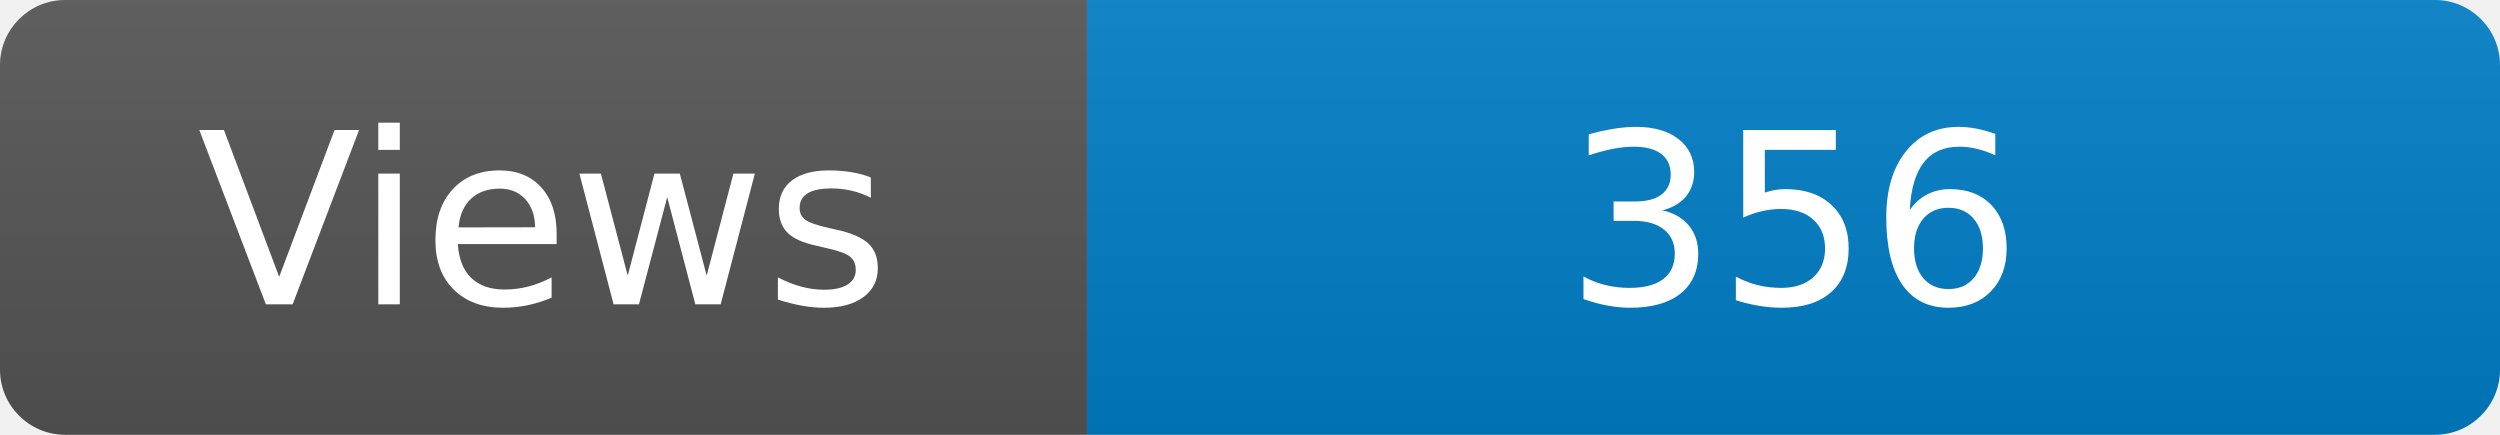
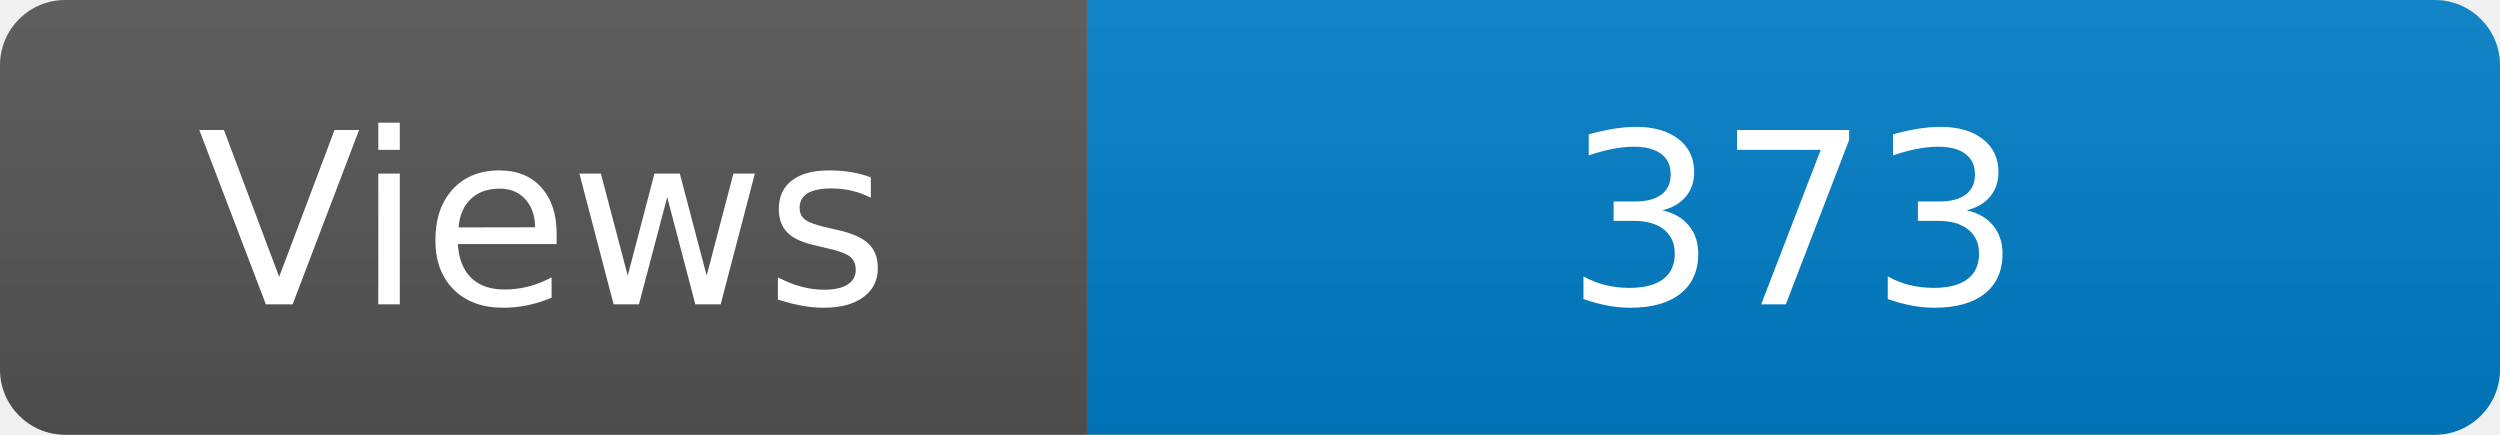
<svg xmlns="http://www.w3.org/2000/svg" width="115" height="20" role="img" aria-label="Maintained?: yes">
  <linearGradient id="s" x2="0" y2="100%">
    <stop offset="0" stop-color="#bbb" stop-opacity=".1" />
    <stop offset="1" stop-opacity=".1" />
  </linearGradient>
  <clipPath id="r">
    <rect width="115" height="20" rx="3" fill="#fff" />
  </clipPath>
  <g clip-path="url(#r)">
    <rect width="50" height="20" fill="#555" />
    <rect x="50" width="160" height="20" fill="#007ec6" />
    <rect width="115" height="20" fill="url(#s)" />
  </g>
  <g fill="#fff" text-anchor="middle" font-family="Verdana,Geneva,DejaVu Sans,sans-serif" font-size="110">
    <text x="250" y="140" transform="scale(.1)" fill="#fff">Views</text>
-     <text x="825" y="140" transform="scale(.1)" fill="#fff">356</text>
+     <text x="825" y="140" transform="scale(.1)" fill="#fff">373</text>
  </g>
</svg>
